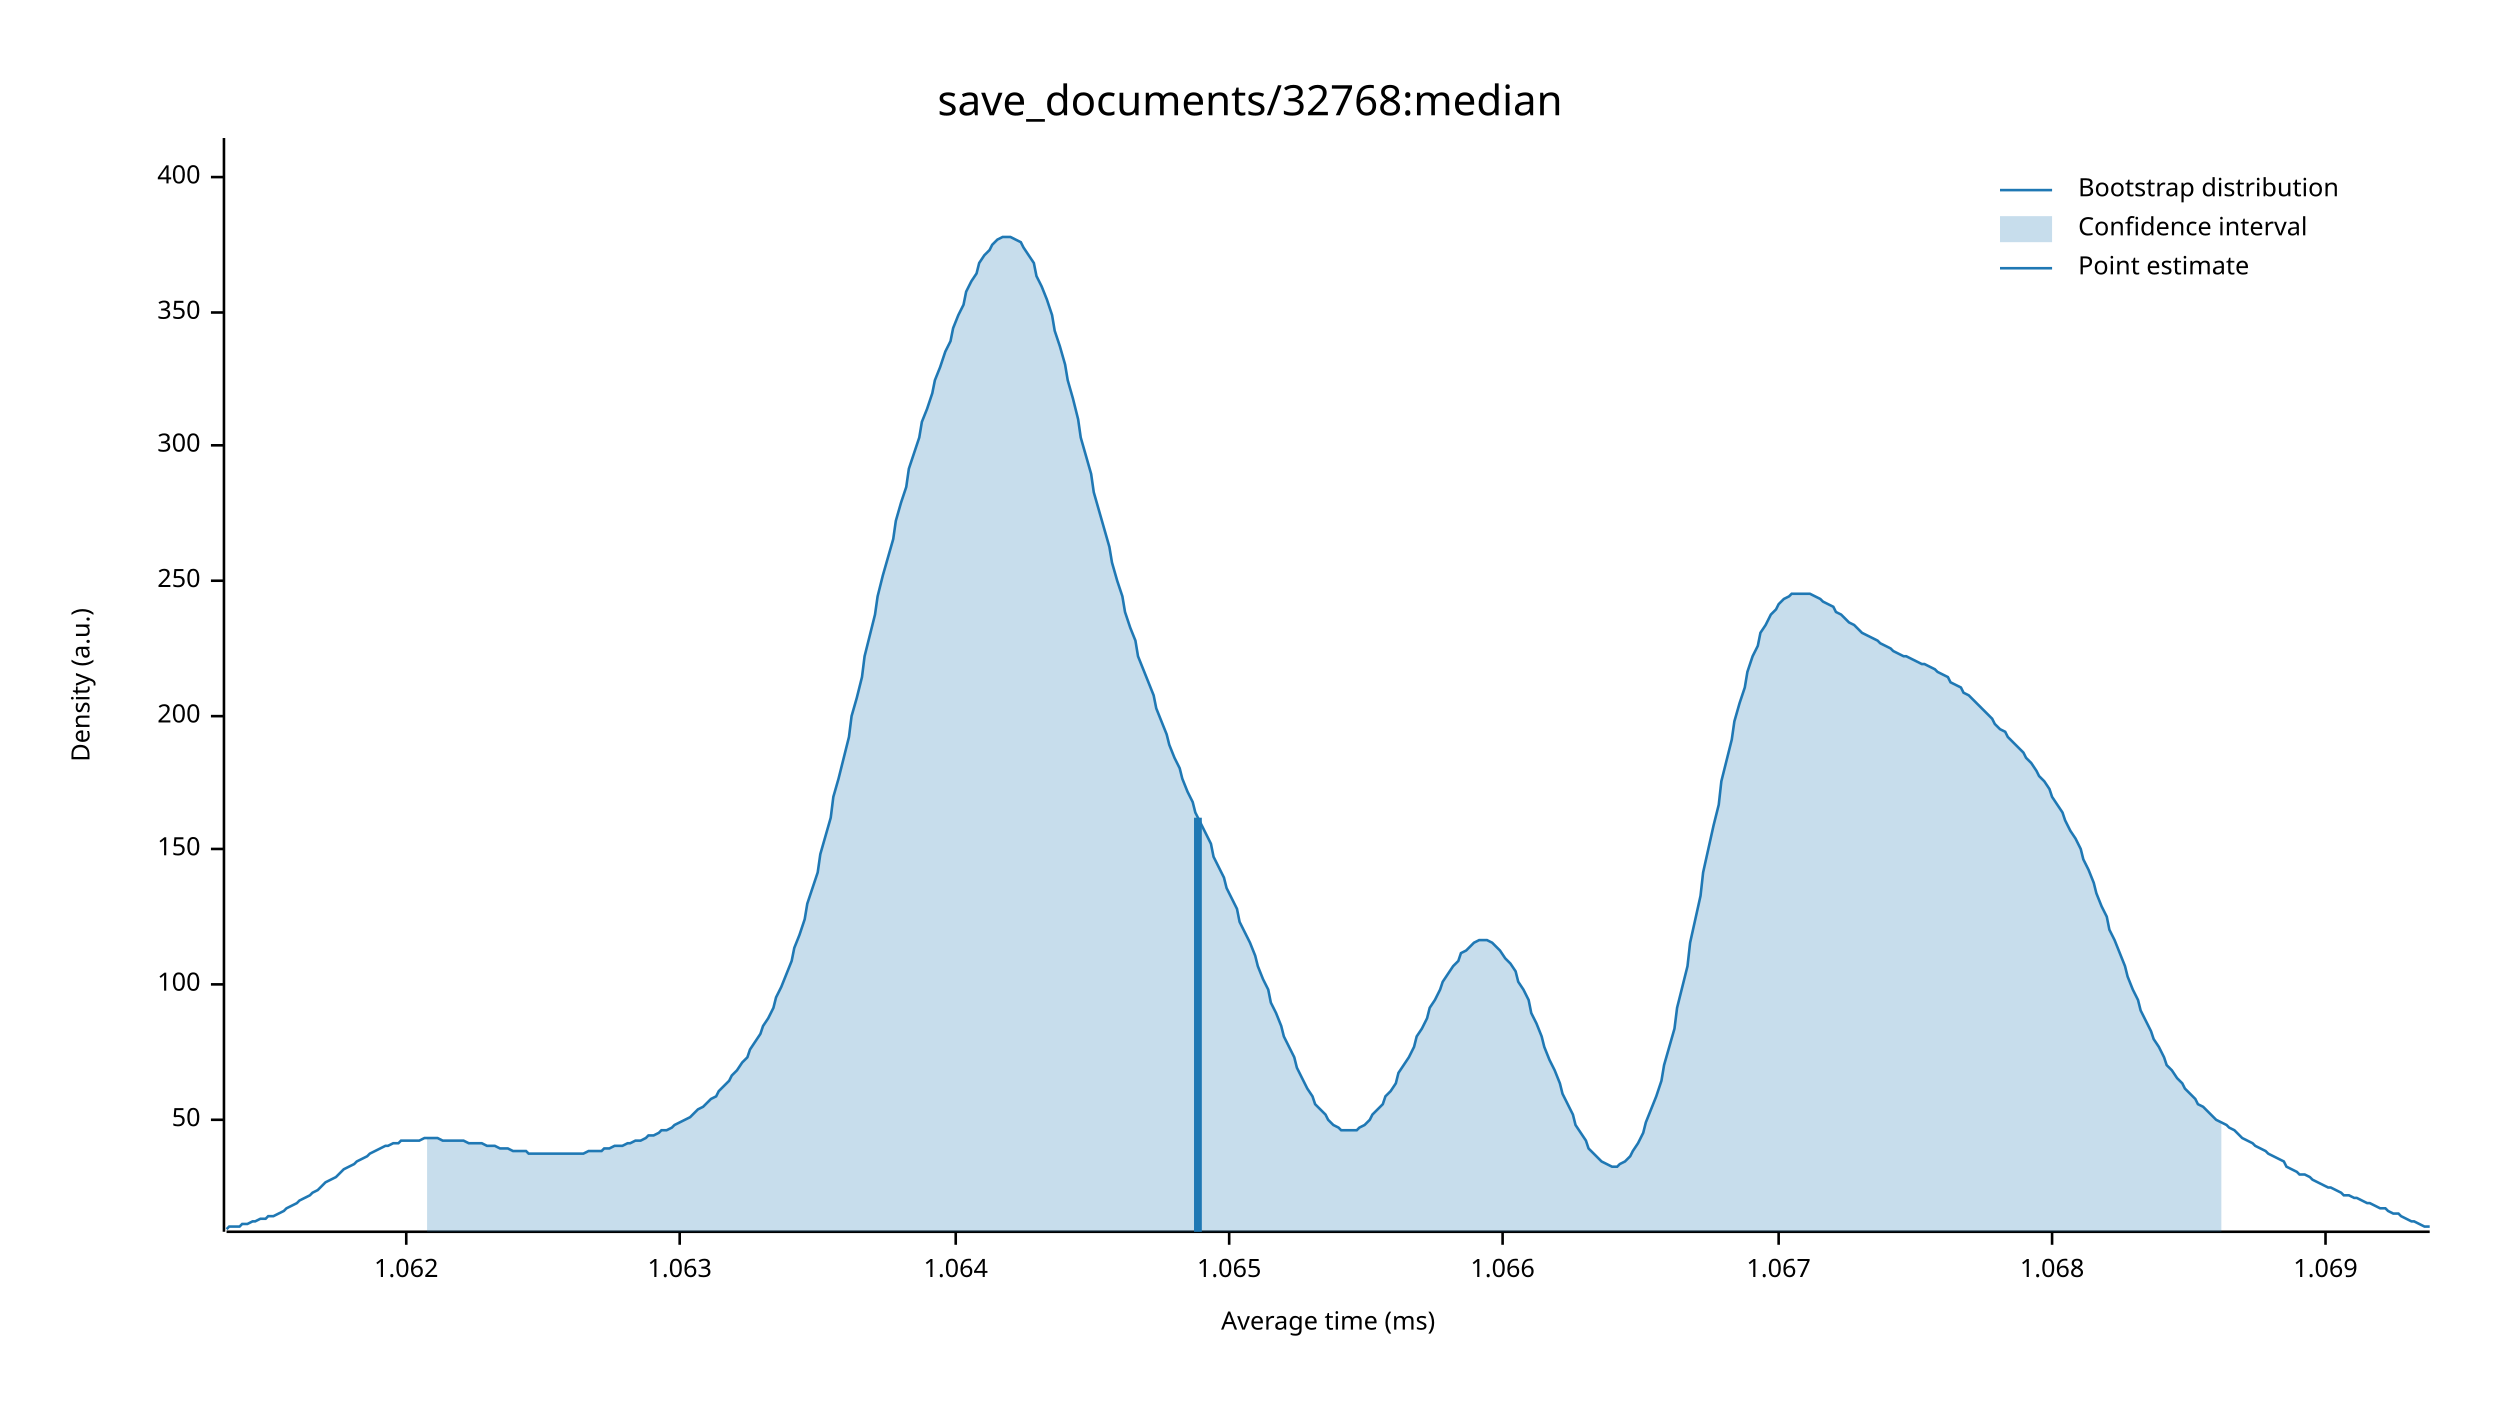
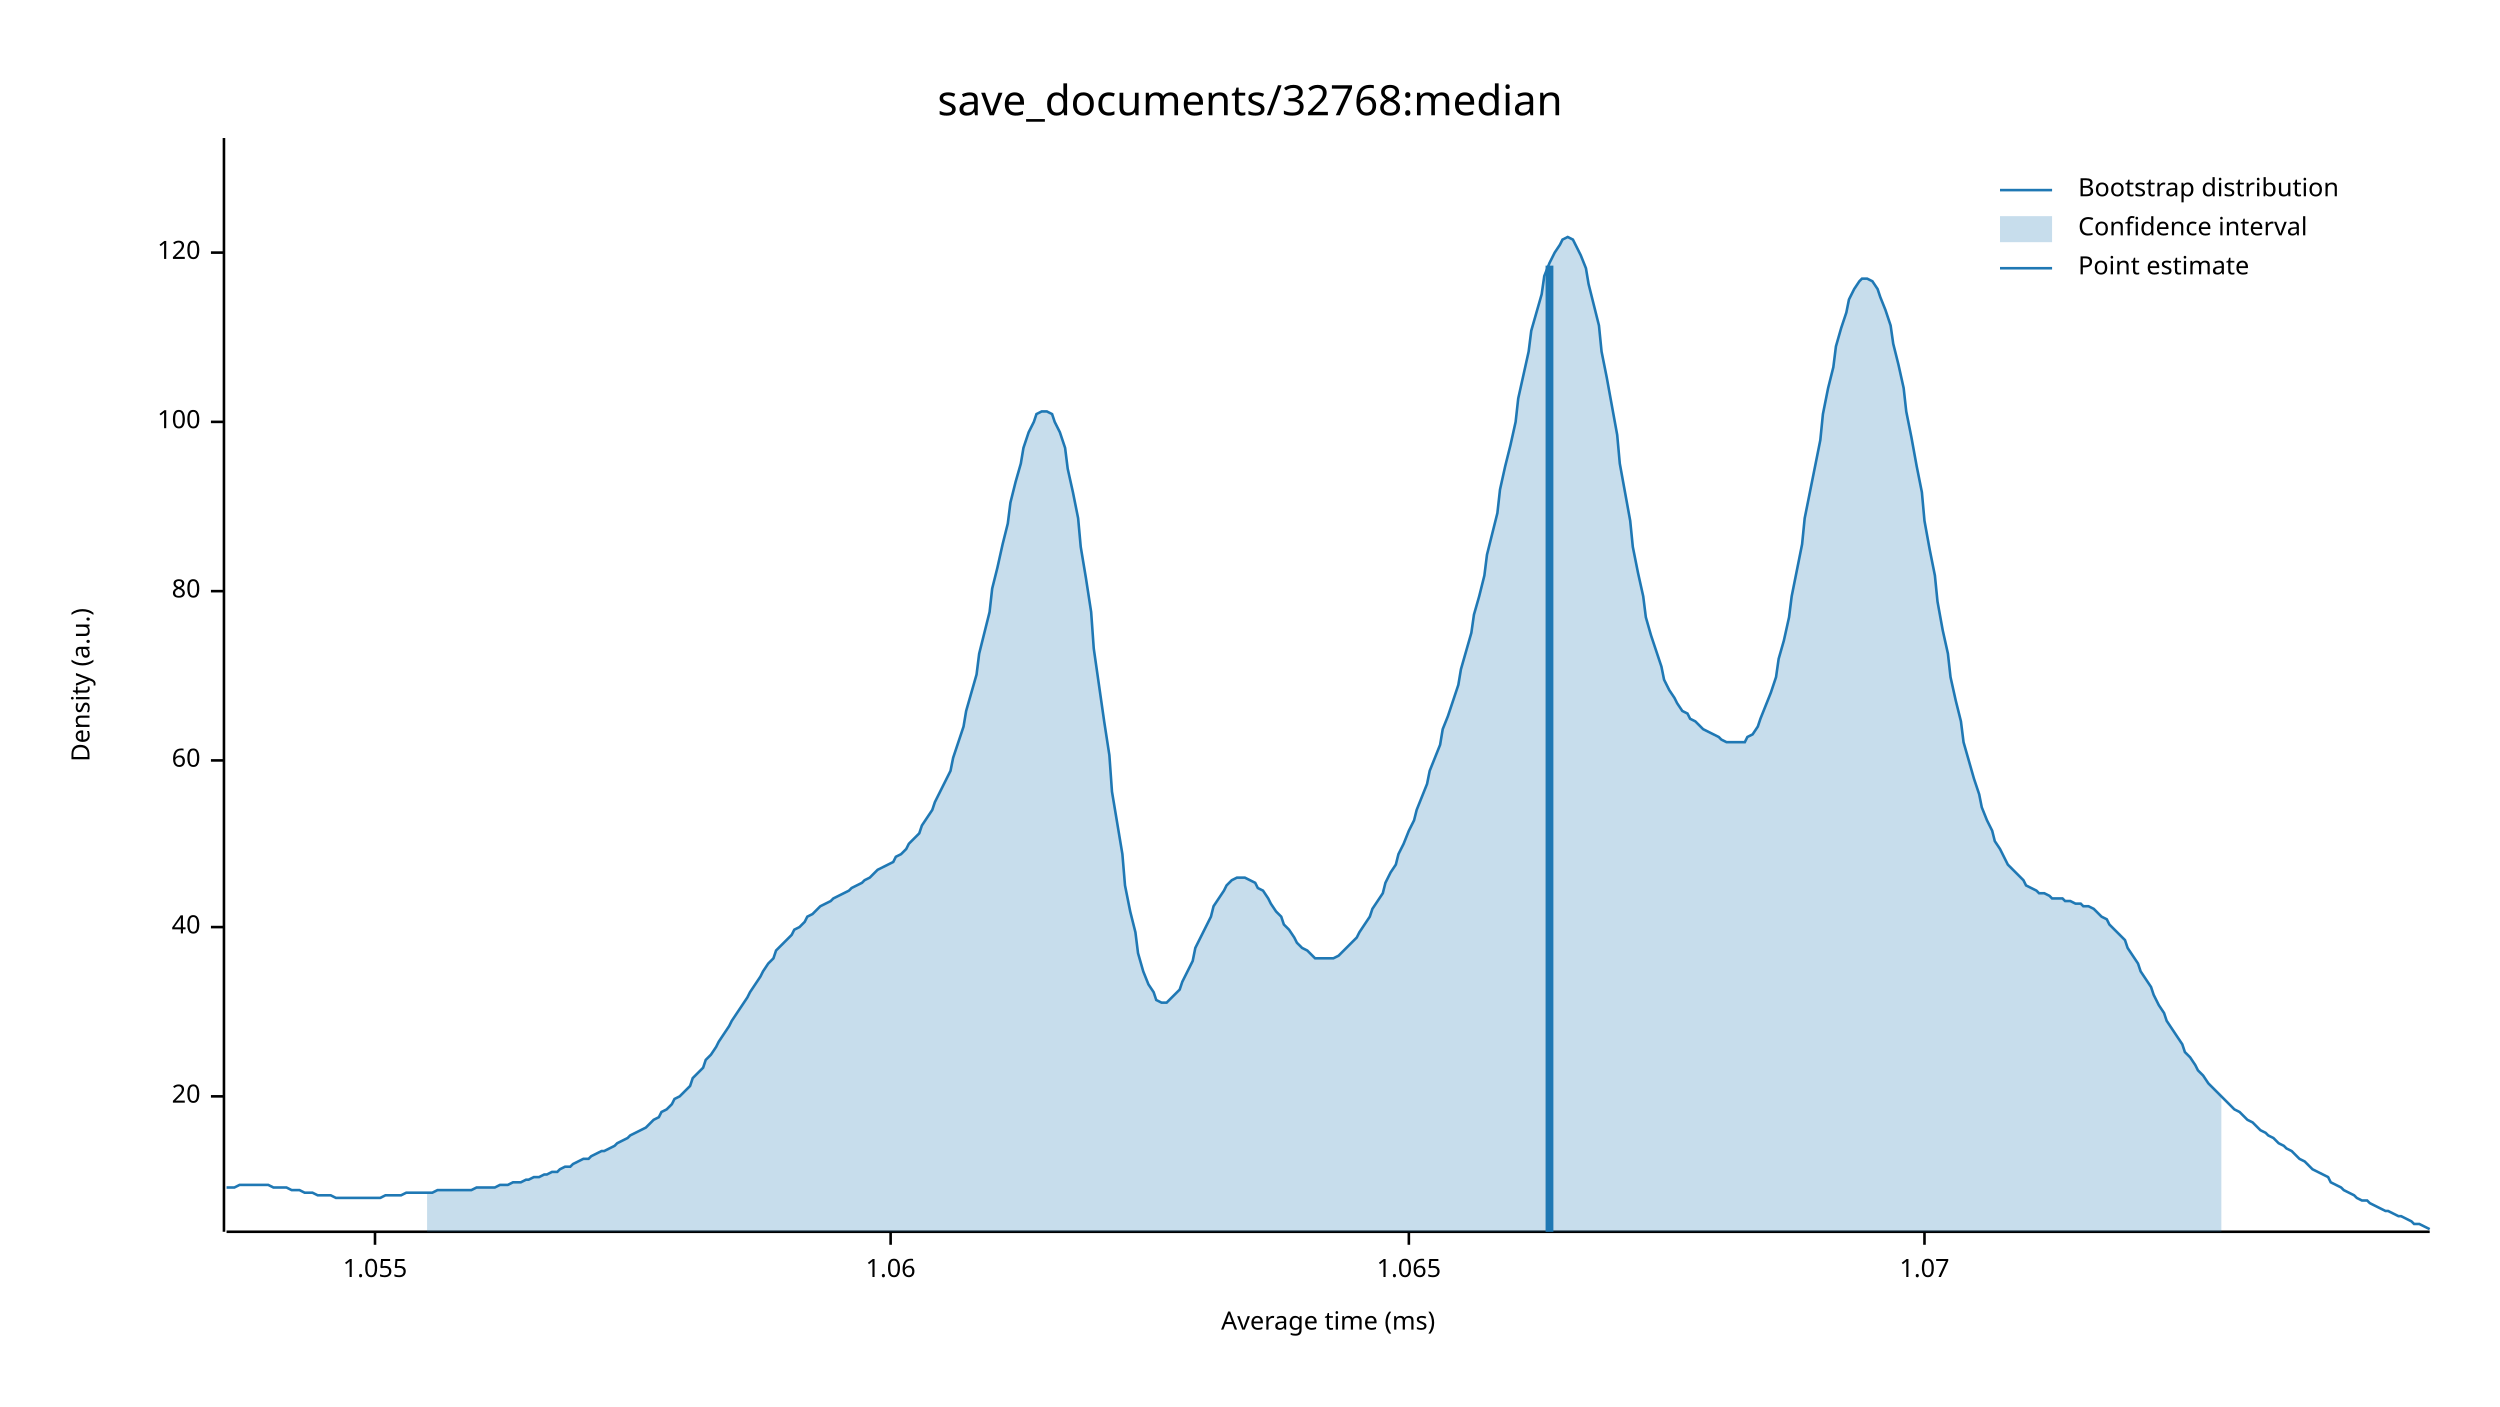
<svg xmlns="http://www.w3.org/2000/svg" width="960" height="540" viewBox="0 0 960 540">
  <text x="480" y="32" dy="0.76em" text-anchor="middle" font-family="sans-serif" font-size="16.129" opacity="1" fill="#000000">
save_documents/32768:median
</text>
  <text x="27" y="263" dy="0.76em" text-anchor="middle" font-family="sans-serif" font-size="9.677" opacity="1" fill="#000000" transform="rotate(270, 27, 263)">
Density (a.u.)
</text>
  <text x="510" y="513" dy="-0.5ex" text-anchor="middle" font-family="sans-serif" font-size="9.677" opacity="1" fill="#000000">
Average time (ms)
</text>
  <polyline fill="none" opacity="1" stroke="#000000" stroke-width="1" points="86,53 86,473 " />
-   <text x="77" y="430" dy="0.5ex" text-anchor="end" font-family="sans-serif" font-size="9.677" opacity="1" fill="#000000">
- 50
+   <text x="77" y="421" dy="0.5ex" text-anchor="end" font-family="sans-serif" font-size="9.677" opacity="1" fill="#000000">
+ 20
</text>
-   <polyline fill="none" opacity="1" stroke="#000000" stroke-width="1" points="81,430 86,430 " />
-   <text x="77" y="378" dy="0.5ex" text-anchor="end" font-family="sans-serif" font-size="9.677" opacity="1" fill="#000000">
+   <polyline fill="none" opacity="1" stroke="#000000" stroke-width="1" points="81,421 86,421 " />
+   <text x="77" y="356" dy="0.5ex" text-anchor="end" font-family="sans-serif" font-size="9.677" opacity="1" fill="#000000">
+ 40
+ </text>
+   <polyline fill="none" opacity="1" stroke="#000000" stroke-width="1" points="81,356 86,356 " />
+   <text x="77" y="292" dy="0.5ex" text-anchor="end" font-family="sans-serif" font-size="9.677" opacity="1" fill="#000000">
+ 60
+ </text>
+   <polyline fill="none" opacity="1" stroke="#000000" stroke-width="1" points="81,292 86,292 " />
+   <text x="77" y="227" dy="0.5ex" text-anchor="end" font-family="sans-serif" font-size="9.677" opacity="1" fill="#000000">
+ 80
+ </text>
+   <polyline fill="none" opacity="1" stroke="#000000" stroke-width="1" points="81,227 86,227 " />
+   <text x="77" y="162" dy="0.5ex" text-anchor="end" font-family="sans-serif" font-size="9.677" opacity="1" fill="#000000">
100
</text>
-   <polyline fill="none" opacity="1" stroke="#000000" stroke-width="1" points="81,378 86,378 " />
-   <text x="77" y="326" dy="0.5ex" text-anchor="end" font-family="sans-serif" font-size="9.677" opacity="1" fill="#000000">
- 150
+   <polyline fill="none" opacity="1" stroke="#000000" stroke-width="1" points="81,162 86,162 " />
+   <text x="77" y="97" dy="0.5ex" text-anchor="end" font-family="sans-serif" font-size="9.677" opacity="1" fill="#000000">
+ 120
</text>
-   <polyline fill="none" opacity="1" stroke="#000000" stroke-width="1" points="81,326 86,326 " />
-   <text x="77" y="275" dy="0.5ex" text-anchor="end" font-family="sans-serif" font-size="9.677" opacity="1" fill="#000000">
- 200
+   <polyline fill="none" opacity="1" stroke="#000000" stroke-width="1" points="81,97 86,97 " />
+   <polyline fill="none" opacity="1" stroke="#000000" stroke-width="1" points="87,473 933,473 " />
+   <text x="144" y="483" dy="0.76em" text-anchor="middle" font-family="sans-serif" font-size="9.677" opacity="1" fill="#000000">
+ 1.055
</text>
-   <polyline fill="none" opacity="1" stroke="#000000" stroke-width="1" points="81,275 86,275 " />
-   <text x="77" y="223" dy="0.5ex" text-anchor="end" font-family="sans-serif" font-size="9.677" opacity="1" fill="#000000">
- 250
+   <polyline fill="none" opacity="1" stroke="#000000" stroke-width="1" points="144,473 144,478 " />
+   <text x="342" y="483" dy="0.76em" text-anchor="middle" font-family="sans-serif" font-size="9.677" opacity="1" fill="#000000">
+ 1.06
</text>
-   <polyline fill="none" opacity="1" stroke="#000000" stroke-width="1" points="81,223 86,223 " />
-   <text x="77" y="171" dy="0.5ex" text-anchor="end" font-family="sans-serif" font-size="9.677" opacity="1" fill="#000000">
- 300
- </text>
-   <polyline fill="none" opacity="1" stroke="#000000" stroke-width="1" points="81,171 86,171 " />
-   <text x="77" y="120" dy="0.5ex" text-anchor="end" font-family="sans-serif" font-size="9.677" opacity="1" fill="#000000">
- 350
- </text>
-   <polyline fill="none" opacity="1" stroke="#000000" stroke-width="1" points="81,120 86,120 " />
-   <text x="77" y="68" dy="0.5ex" text-anchor="end" font-family="sans-serif" font-size="9.677" opacity="1" fill="#000000">
- 400
- </text>
-   <polyline fill="none" opacity="1" stroke="#000000" stroke-width="1" points="81,68 86,68 " />
-   <polyline fill="none" opacity="1" stroke="#000000" stroke-width="1" points="87,473 933,473 " />
-   <text x="156" y="483" dy="0.76em" text-anchor="middle" font-family="sans-serif" font-size="9.677" opacity="1" fill="#000000">
- 1.062
- </text>
-   <polyline fill="none" opacity="1" stroke="#000000" stroke-width="1" points="156,473 156,478 " />
-   <text x="261" y="483" dy="0.76em" text-anchor="middle" font-family="sans-serif" font-size="9.677" opacity="1" fill="#000000">
- 1.063
- </text>
-   <polyline fill="none" opacity="1" stroke="#000000" stroke-width="1" points="261,473 261,478 " />
-   <text x="367" y="483" dy="0.76em" text-anchor="middle" font-family="sans-serif" font-size="9.677" opacity="1" fill="#000000">
- 1.064
- </text>
-   <polyline fill="none" opacity="1" stroke="#000000" stroke-width="1" points="367,473 367,478 " />
-   <text x="472" y="483" dy="0.76em" text-anchor="middle" font-family="sans-serif" font-size="9.677" opacity="1" fill="#000000">
+   <polyline fill="none" opacity="1" stroke="#000000" stroke-width="1" points="342,473 342,478 " />
+   <text x="541" y="483" dy="0.76em" text-anchor="middle" font-family="sans-serif" font-size="9.677" opacity="1" fill="#000000">
1.065
</text>
-   <polyline fill="none" opacity="1" stroke="#000000" stroke-width="1" points="472,473 472,478 " />
-   <text x="577" y="483" dy="0.76em" text-anchor="middle" font-family="sans-serif" font-size="9.677" opacity="1" fill="#000000">
- 1.066
+   <polyline fill="none" opacity="1" stroke="#000000" stroke-width="1" points="541,473 541,478 " />
+   <text x="739" y="483" dy="0.76em" text-anchor="middle" font-family="sans-serif" font-size="9.677" opacity="1" fill="#000000">
+ 1.07
</text>
-   <polyline fill="none" opacity="1" stroke="#000000" stroke-width="1" points="577,473 577,478 " />
-   <text x="683" y="483" dy="0.76em" text-anchor="middle" font-family="sans-serif" font-size="9.677" opacity="1" fill="#000000">
- 1.067
- </text>
-   <polyline fill="none" opacity="1" stroke="#000000" stroke-width="1" points="683,473 683,478 " />
-   <text x="788" y="483" dy="0.76em" text-anchor="middle" font-family="sans-serif" font-size="9.677" opacity="1" fill="#000000">
- 1.068
- </text>
-   <polyline fill="none" opacity="1" stroke="#000000" stroke-width="1" points="788,473 788,478 " />
-   <text x="893" y="483" dy="0.76em" text-anchor="middle" font-family="sans-serif" font-size="9.677" opacity="1" fill="#000000">
- 1.069
- </text>
-   <polyline fill="none" opacity="1" stroke="#000000" stroke-width="1" points="893,473 893,478 " />
-   <polyline fill="none" opacity="1" stroke="#1F78B4" stroke-width="1" points="87,472 88,471 90,471 92,471 93,470 95,470 97,469 98,469 100,468 102,468 103,467 105,467 107,466 109,465 110,464 112,463 114,462 115,461 117,460 119,459 120,458 122,457 124,455 125,454 127,453 129,452 131,450 132,449 134,448 136,447 137,446 139,445 141,444 142,443 144,442 146,441 148,440 149,440 151,439 153,439 154,438 156,438 158,438 159,438 161,438 163,437 164,437 166,437 168,437 170,438 171,438 173,438 175,438 176,438 178,438 180,439 181,439 183,439 185,439 187,440 188,440 190,440 192,441 193,441 195,441 197,442 198,442 200,442 202,442 203,443 205,443 207,443 209,443 210,443 212,443 214,443 215,443 217,443 219,443 220,443 222,443 224,443 226,442 227,442 229,442 231,442 232,441 234,441 236,440 237,440 239,440 241,439 242,439 244,438 246,438 248,437 249,436 251,436 253,435 254,434 256,434 258,433 259,432 261,431 263,430 265,429 266,428 268,426 270,425 271,424 273,422 275,421 276,419 278,417 280,415 281,413 283,411 285,408 287,406 288,403 290,400 292,397 293,394 295,391 297,387 298,383 300,379 302,374 304,369 305,364 307,359 309,353 310,347 312,341 314,335 315,328 317,321 319,314 320,306 322,299 324,291 326,283 327,275 329,268 331,260 332,252 334,244 336,236 337,229 339,221 341,214 343,207 344,200 346,193 348,187 349,180 351,174 353,168 354,162 356,157 358,151 359,146 361,141 363,135 365,131 366,126 368,121 370,117 371,112 373,108 375,105 376,101 378,98 380,96 381,94 383,92 385,91 387,91 388,91 390,92 392,93 393,95 395,98 397,101 398,106 400,110 402,115 404,121 405,127 407,133 409,140 410,146 412,153 414,161 415,168 417,175 419,182 420,189 422,196 424,203 426,210 427,216 429,223 431,229 432,235 434,241 436,246 437,252 439,257 441,262 443,267 444,272 446,277 448,282 449,286 451,291 453,295 454,299 456,304 458,308 459,312 461,316 463,320 465,324 466,329 468,333 470,337 471,341 473,345 475,349 476,354 478,358 480,362 482,367 483,371 485,376 487,380 488,385 490,389 492,394 493,398 495,402 497,406 498,410 500,414 502,418 504,421 505,424 507,426 509,428 510,430 512,432 514,433 515,434 517,434 519,434 521,434 522,433 524,432 526,430 527,428 529,426 531,424 532,421 534,419 536,416 537,412 539,409 541,406 543,402 544,398 546,395 548,391 549,387 551,384 553,380 554,377 556,374 558,371 560,369 561,366 563,365 565,363 566,362 568,361 570,361 571,361 573,362 575,364 576,365 578,368 580,370 582,373 583,377 585,380 587,384 588,389 590,393 592,398 593,402 595,407 597,411 599,416 600,420 602,424 604,428 605,432 607,435 609,438 610,441 612,443 614,445 615,446 617,447 619,448 621,448 622,447 624,446 626,444 627,442 629,439 631,435 632,431 634,426 636,421 638,415 639,409 641,402 643,395 644,387 646,379 648,371 649,362 651,353 653,344 654,335 656,326 658,317 660,309 661,300 663,292 665,284 666,277 668,270 670,264 671,258 673,252 675,248 676,243 678,240 680,236 682,234 683,232 685,230 687,229 688,228 690,228 692,228 693,228 695,228 697,229 699,230 700,231 702,232 704,233 705,235 707,236 709,238 710,239 712,240 714,242 715,243 717,244 719,245 721,246 722,247 724,248 726,249 727,250 729,251 731,252 732,252 734,253 736,254 738,255 739,255 741,256 743,257 744,258 746,259 748,260 749,262 751,263 753,264 754,266 756,267 758,269 760,271 761,272 763,274 765,276 766,278 768,280 770,281 771,283 773,285 775,287 777,289 778,291 780,293 782,296 783,298 785,300 787,303 788,306 790,309 792,312 793,315 795,319 797,322 799,326 800,330 802,334 804,339 805,343 807,348 809,352 810,357 812,361 814,366 816,371 817,375 819,380 821,384 822,388 824,392 826,396 827,399 829,402 831,406 832,409 834,411 836,414 838,416 839,418 841,420 843,422 844,424 846,425 848,427 849,428 851,430 853,431 855,432 856,433 858,434 860,436 861,437 863,438 865,439 866,440 868,441 870,442 871,443 873,444 875,445 877,446 878,448 880,449 882,450 883,451 885,451 887,452 888,453 890,454 892,455 894,456 895,456 897,457 899,458 900,459 902,459 904,460 905,460 907,461 909,462 910,462 912,463 914,464 916,464 917,465 919,466 921,466 922,467 924,468 926,469 927,469 929,470 931,471 933,471 " />
-   <polygon opacity="0.25" fill="#1F78B4" points="164,437 166,437 168,437 170,438 171,438 173,438 175,438 176,438 178,438 180,439 181,439 183,439 185,439 187,440 188,440 190,440 192,441 193,441 195,441 197,442 198,442 200,442 202,442 203,443 205,443 207,443 209,443 210,443 212,443 214,443 215,443 217,443 219,443 220,443 222,443 224,443 226,442 227,442 229,442 231,442 232,441 234,441 236,440 237,440 239,440 241,439 242,439 244,438 246,438 248,437 249,436 251,436 253,435 254,434 256,434 258,433 259,432 261,431 263,430 265,429 266,428 268,426 270,425 271,424 273,422 275,421 276,419 278,417 280,415 281,413 283,411 285,408 287,406 288,403 290,400 292,397 293,394 295,391 297,387 298,383 300,379 302,374 304,369 305,364 307,359 309,353 310,347 312,341 314,335 315,328 317,321 319,314 320,306 322,299 324,291 326,283 327,275 329,268 331,260 332,252 334,244 336,236 337,229 339,221 341,214 343,207 344,200 346,193 348,187 349,180 351,174 353,168 354,162 356,157 358,151 359,146 361,141 363,135 365,131 366,126 368,121 370,117 371,112 373,108 375,105 376,101 378,98 380,96 381,94 383,92 385,91 387,91 388,91 390,92 392,93 393,95 395,98 397,101 398,106 400,110 402,115 404,121 405,127 407,133 409,140 410,146 412,153 414,161 415,168 417,175 419,182 420,189 422,196 424,203 426,210 427,216 429,223 431,229 432,235 434,241 436,246 437,252 439,257 441,262 443,267 444,272 446,277 448,282 449,286 451,291 453,295 454,299 456,304 458,308 459,312 461,316 463,320 465,324 466,329 468,333 470,337 471,341 473,345 475,349 476,354 478,358 480,362 482,367 483,371 485,376 487,380 488,385 490,389 492,394 493,398 495,402 497,406 498,410 500,414 502,418 504,421 505,424 507,426 509,428 510,430 512,432 514,433 515,434 517,434 519,434 521,434 522,433 524,432 526,430 527,428 529,426 531,424 532,421 534,419 536,416 537,412 539,409 541,406 543,402 544,398 546,395 548,391 549,387 551,384 553,380 554,377 556,374 558,371 560,369 561,366 563,365 565,363 566,362 568,361 570,361 571,361 573,362 575,364 576,365 578,368 580,370 582,373 583,377 585,380 587,384 588,389 590,393 592,398 593,402 595,407 597,411 599,416 600,420 602,424 604,428 605,432 607,435 609,438 610,441 612,443 614,445 615,446 617,447 619,448 621,448 622,447 624,446 626,444 627,442 629,439 631,435 632,431 634,426 636,421 638,415 639,409 641,402 643,395 644,387 646,379 648,371 649,362 651,353 653,344 654,335 656,326 658,317 660,309 661,300 663,292 665,284 666,277 668,270 670,264 671,258 673,252 675,248 676,243 678,240 680,236 682,234 683,232 685,230 687,229 688,228 690,228 692,228 693,228 695,228 697,229 699,230 700,231 702,232 704,233 705,235 707,236 709,238 710,239 712,240 714,242 715,243 717,244 719,245 721,246 722,247 724,248 726,249 727,250 729,251 731,252 732,252 734,253 736,254 738,255 739,255 741,256 743,257 744,258 746,259 748,260 749,262 751,263 753,264 754,266 756,267 758,269 760,271 761,272 763,274 765,276 766,278 768,280 770,281 771,283 773,285 775,287 777,289 778,291 780,293 782,296 783,298 785,300 787,303 788,306 790,309 792,312 793,315 795,319 797,322 799,326 800,330 802,334 804,339 805,343 807,348 809,352 810,357 812,361 814,366 816,371 817,375 819,380 821,384 822,388 824,392 826,396 827,399 829,402 831,406 832,409 834,411 836,414 838,416 839,418 841,420 843,422 844,424 846,425 848,427 849,428 851,430 853,431 853,473 164,473 " />
-   <polyline fill="none" opacity="1" stroke="#1F78B4" stroke-width="3" points="460,473 460,314 " />
+   <polyline fill="none" opacity="1" stroke="#000000" stroke-width="1" points="739,473 739,478 " />
+   <polyline fill="none" opacity="1" stroke="#1F78B4" stroke-width="1" points="87,456 88,456 90,456 92,455 93,455 95,455 97,455 98,455 100,455 102,455 103,455 105,456 107,456 109,456 110,456 112,457 114,457 115,457 117,458 119,458 120,458 122,459 124,459 125,459 127,459 129,460 131,460 132,460 134,460 136,460 137,460 139,460 141,460 142,460 144,460 146,460 148,459 149,459 151,459 153,459 154,459 156,458 158,458 159,458 161,458 163,458 164,458 166,458 168,457 170,457 171,457 173,457 175,457 176,457 178,457 180,457 181,457 183,456 185,456 187,456 188,456 190,456 192,455 193,455 195,455 197,454 198,454 200,454 202,453 203,453 205,452 207,452 209,451 210,451 212,450 214,450 215,449 217,448 219,448 220,447 222,446 224,445 226,445 227,444 229,443 231,442 232,442 234,441 236,440 237,439 239,438 241,437 242,436 244,435 246,434 248,433 249,432 251,430 253,429 254,427 256,426 258,424 259,422 261,421 263,419 265,417 266,414 268,412 270,410 271,407 273,405 275,402 276,400 278,397 280,394 281,392 283,389 285,386 287,383 288,381 290,378 292,375 293,373 295,370 297,368 298,365 300,363 302,361 304,359 305,357 307,356 309,354 310,352 312,351 314,349 315,348 317,347 319,346 320,345 322,344 324,343 326,342 327,341 329,340 331,339 332,338 334,337 336,335 337,334 339,333 341,332 343,331 344,329 346,328 348,326 349,324 351,322 353,320 354,317 356,314 358,311 359,308 361,304 363,300 365,296 366,291 368,285 370,279 371,273 373,266 375,259 376,251 378,243 380,235 381,226 383,218 385,209 387,201 388,193 390,185 392,178 393,172 395,166 397,162 398,159 400,158 402,158 404,159 405,162 407,166 409,172 410,180 412,189 414,199 415,210 417,222 419,235 420,249 422,263 424,277 426,290 427,304 429,316 431,328 432,340 434,350 436,358 437,366 439,373 441,378 443,381 444,384 446,385 448,385 449,384 451,382 453,380 454,377 456,373 458,369 459,364 461,360 463,356 465,352 466,348 468,345 470,342 471,340 473,338 475,337 476,337 478,337 480,338 482,339 483,341 485,342 487,345 488,347 490,350 492,352 493,355 495,357 497,360 498,362 500,364 502,365 504,367 505,368 507,368 509,368 510,368 512,368 514,367 515,366 517,364 519,362 521,360 522,358 524,355 526,352 527,349 529,346 531,343 532,339 534,335 536,332 537,328 539,324 541,319 543,315 544,311 546,306 548,301 549,296 551,291 553,286 554,280 556,275 558,269 560,263 561,257 563,250 565,243 566,236 568,229 570,221 571,213 573,205 575,197 576,188 578,179 580,171 582,162 583,153 585,144 587,135 588,127 590,120 592,113 593,106 595,101 597,97 599,94 600,92 602,91 604,92 605,94 607,98 609,103 610,109 612,117 614,125 615,135 617,145 619,156 621,167 622,178 624,189 626,200 627,210 629,220 631,229 632,237 634,244 636,250 638,256 639,261 641,265 643,268 644,270 646,273 648,274 649,276 651,277 653,279 654,280 656,281 658,282 660,283 661,284 663,285 665,285 666,285 668,285 670,285 671,283 673,282 675,279 676,276 678,271 680,266 682,260 683,253 685,246 687,237 688,229 690,219 692,209 693,199 695,189 697,179 699,169 700,159 702,149 704,141 705,133 707,126 709,120 710,115 712,111 714,108 715,107 717,107 719,108 721,111 722,114 724,119 726,125 727,132 729,140 731,149 732,158 734,168 736,179 738,189 739,200 741,211 743,221 744,231 746,242 748,251 749,260 751,269 753,277 754,285 756,292 758,299 760,305 761,310 763,315 765,319 766,323 768,326 770,330 771,332 773,334 775,336 777,338 778,340 780,341 782,342 783,343 785,343 787,344 788,345 790,345 792,345 793,346 795,346 797,347 799,347 800,348 802,348 804,349 805,350 807,352 809,353 810,355 812,357 814,359 816,361 817,364 819,367 821,370 822,373 824,376 826,379 827,382 829,386 831,389 832,392 834,395 836,398 838,401 839,404 841,406 843,409 844,411 846,413 848,416 849,417 851,419 853,421 855,423 856,424 858,426 860,427 861,428 863,430 865,431 866,432 868,434 870,435 871,436 873,437 875,439 877,440 878,441 880,442 882,444 883,445 885,446 887,448 888,449 890,450 892,451 894,452 895,454 897,455 899,456 900,457 902,458 904,459 905,460 907,461 909,461 910,462 912,463 914,464 916,465 917,465 919,466 921,467 922,467 924,468 926,469 927,470 929,470 931,471 933,472 " />
+   <polygon opacity="0.25" fill="#1F78B4" points="164,458 166,458 168,457 170,457 171,457 173,457 175,457 176,457 178,457 180,457 181,457 183,456 185,456 187,456 188,456 190,456 192,455 193,455 195,455 197,454 198,454 200,454 202,453 203,453 205,452 207,452 209,451 210,451 212,450 214,450 215,449 217,448 219,448 220,447 222,446 224,445 226,445 227,444 229,443 231,442 232,442 234,441 236,440 237,439 239,438 241,437 242,436 244,435 246,434 248,433 249,432 251,430 253,429 254,427 256,426 258,424 259,422 261,421 263,419 265,417 266,414 268,412 270,410 271,407 273,405 275,402 276,400 278,397 280,394 281,392 283,389 285,386 287,383 288,381 290,378 292,375 293,373 295,370 297,368 298,365 300,363 302,361 304,359 305,357 307,356 309,354 310,352 312,351 314,349 315,348 317,347 319,346 320,345 322,344 324,343 326,342 327,341 329,340 331,339 332,338 334,337 336,335 337,334 339,333 341,332 343,331 344,329 346,328 348,326 349,324 351,322 353,320 354,317 356,314 358,311 359,308 361,304 363,300 365,296 366,291 368,285 370,279 371,273 373,266 375,259 376,251 378,243 380,235 381,226 383,218 385,209 387,201 388,193 390,185 392,178 393,172 395,166 397,162 398,159 400,158 402,158 404,159 405,162 407,166 409,172 410,180 412,189 414,199 415,210 417,222 419,235 420,249 422,263 424,277 426,290 427,304 429,316 431,328 432,340 434,350 436,358 437,366 439,373 441,378 443,381 444,384 446,385 448,385 449,384 451,382 453,380 454,377 456,373 458,369 459,364 461,360 463,356 465,352 466,348 468,345 470,342 471,340 473,338 475,337 476,337 478,337 480,338 482,339 483,341 485,342 487,345 488,347 490,350 492,352 493,355 495,357 497,360 498,362 500,364 502,365 504,367 505,368 507,368 509,368 510,368 512,368 514,367 515,366 517,364 519,362 521,360 522,358 524,355 526,352 527,349 529,346 531,343 532,339 534,335 536,332 537,328 539,324 541,319 543,315 544,311 546,306 548,301 549,296 551,291 553,286 554,280 556,275 558,269 560,263 561,257 563,250 565,243 566,236 568,229 570,221 571,213 573,205 575,197 576,188 578,179 580,171 582,162 583,153 585,144 587,135 588,127 590,120 592,113 593,106 595,101 597,97 599,94 600,92 602,91 604,92 605,94 607,98 609,103 610,109 612,117 614,125 615,135 617,145 619,156 621,167 622,178 624,189 626,200 627,210 629,220 631,229 632,237 634,244 636,250 638,256 639,261 641,265 643,268 644,270 646,273 648,274 649,276 651,277 653,279 654,280 656,281 658,282 660,283 661,284 663,285 665,285 666,285 668,285 670,285 671,283 673,282 675,279 676,276 678,271 680,266 682,260 683,253 685,246 687,237 688,229 690,219 692,209 693,199 695,189 697,179 699,169 700,159 702,149 704,141 705,133 707,126 709,120 710,115 712,111 714,108 715,107 717,107 719,108 721,111 722,114 724,119 726,125 727,132 729,140 731,149 732,158 734,168 736,179 738,189 739,200 741,211 743,221 744,231 746,242 748,251 749,260 751,269 753,277 754,285 756,292 758,299 760,305 761,310 763,315 765,319 766,323 768,326 770,330 771,332 773,334 775,336 777,338 778,340 780,341 782,342 783,343 785,343 787,344 788,345 790,345 792,345 793,346 795,346 797,347 799,347 800,348 802,348 804,349 805,350 807,352 809,353 810,355 812,357 814,359 816,361 817,364 819,367 821,370 822,373 824,376 826,379 827,382 829,386 831,389 832,392 834,395 836,398 838,401 839,404 841,406 843,409 844,411 846,413 848,416 849,417 851,419 853,421 853,473 164,473 " />
+   <polyline fill="none" opacity="1" stroke="#1F78B4" stroke-width="3" points="595,473 595,102 " />
  <text x="798" y="68" dy="0.76em" text-anchor="start" font-family="sans-serif" font-size="9.677" opacity="1" fill="#000000">
Bootstrap distribution
</text>
  <text x="798" y="83" dy="0.76em" text-anchor="start" font-family="sans-serif" font-size="9.677" opacity="1" fill="#000000">
Confidence interval
</text>
  <text x="798" y="98" dy="0.76em" text-anchor="start" font-family="sans-serif" font-size="9.677" opacity="1" fill="#000000">
Point estimate
</text>
  <polyline fill="none" opacity="1" stroke="#1F78B4" stroke-width="1" points="768,73 788,73 " />
  <rect x="768" y="83" width="20" height="10" opacity="0.25" fill="#1F78B4" stroke="none" />
  <polyline fill="none" opacity="1" stroke="#1F78B4" stroke-width="1" points="768,103 788,103 " />
</svg>
